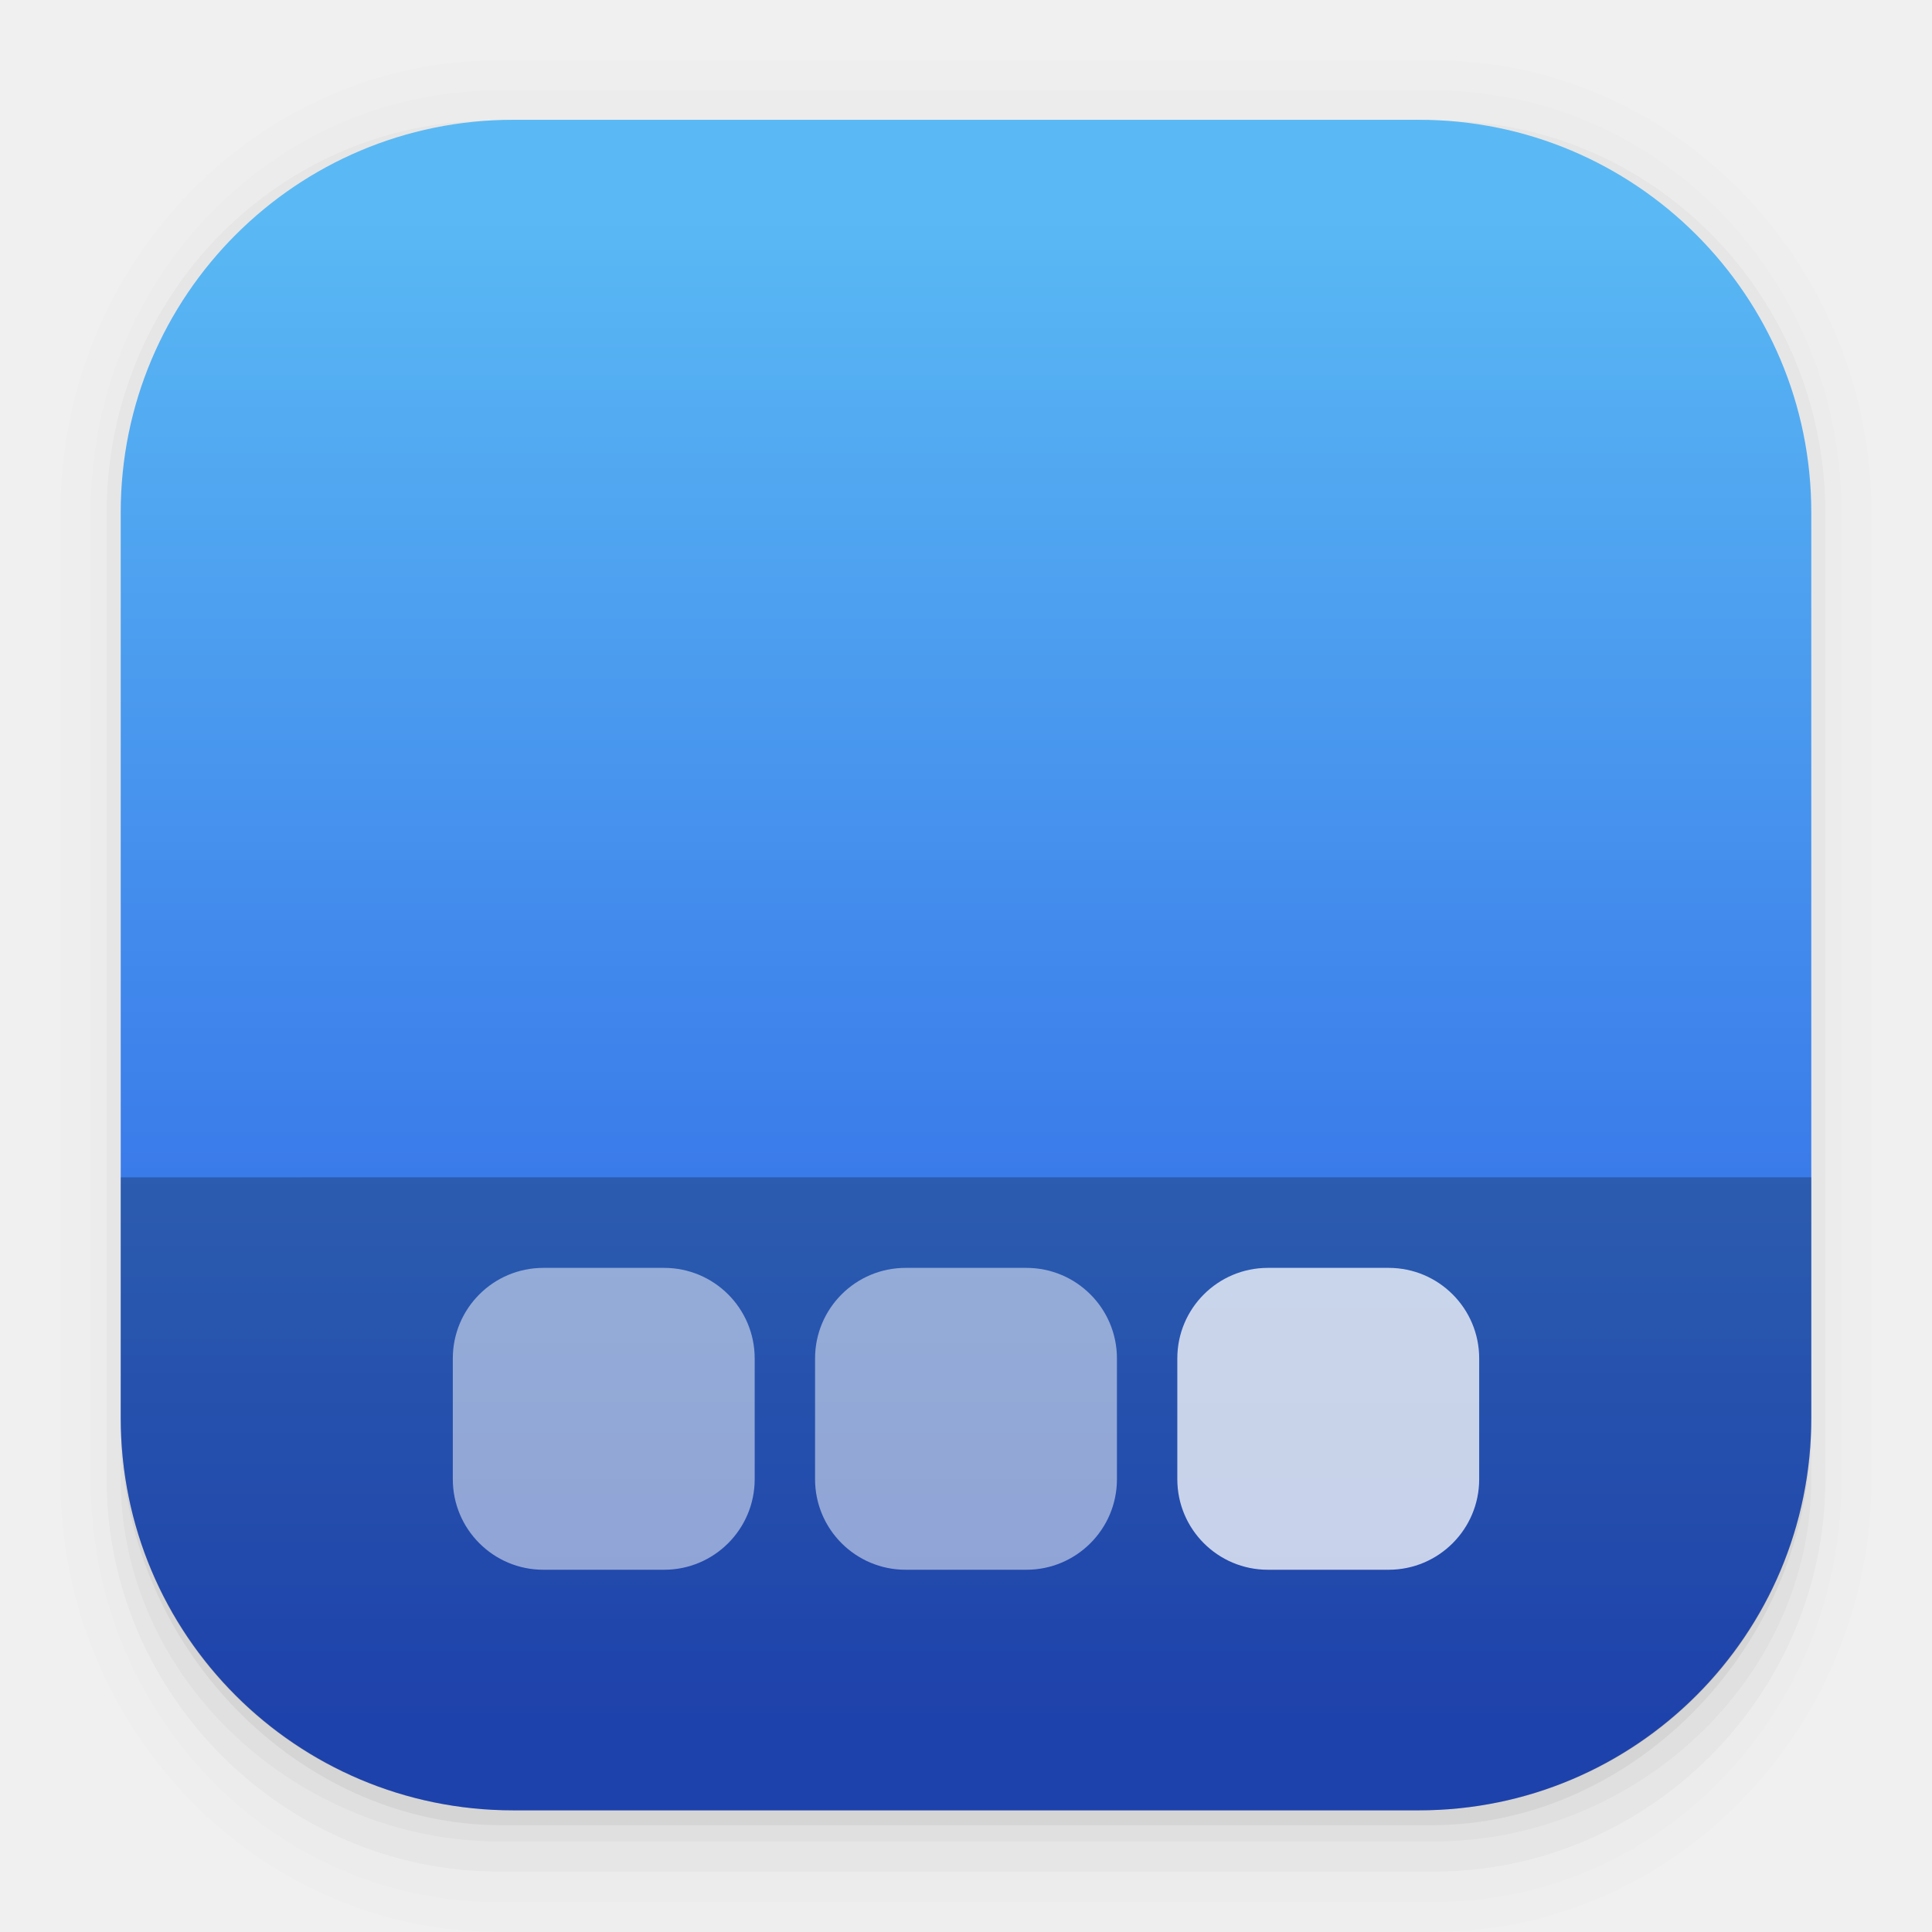
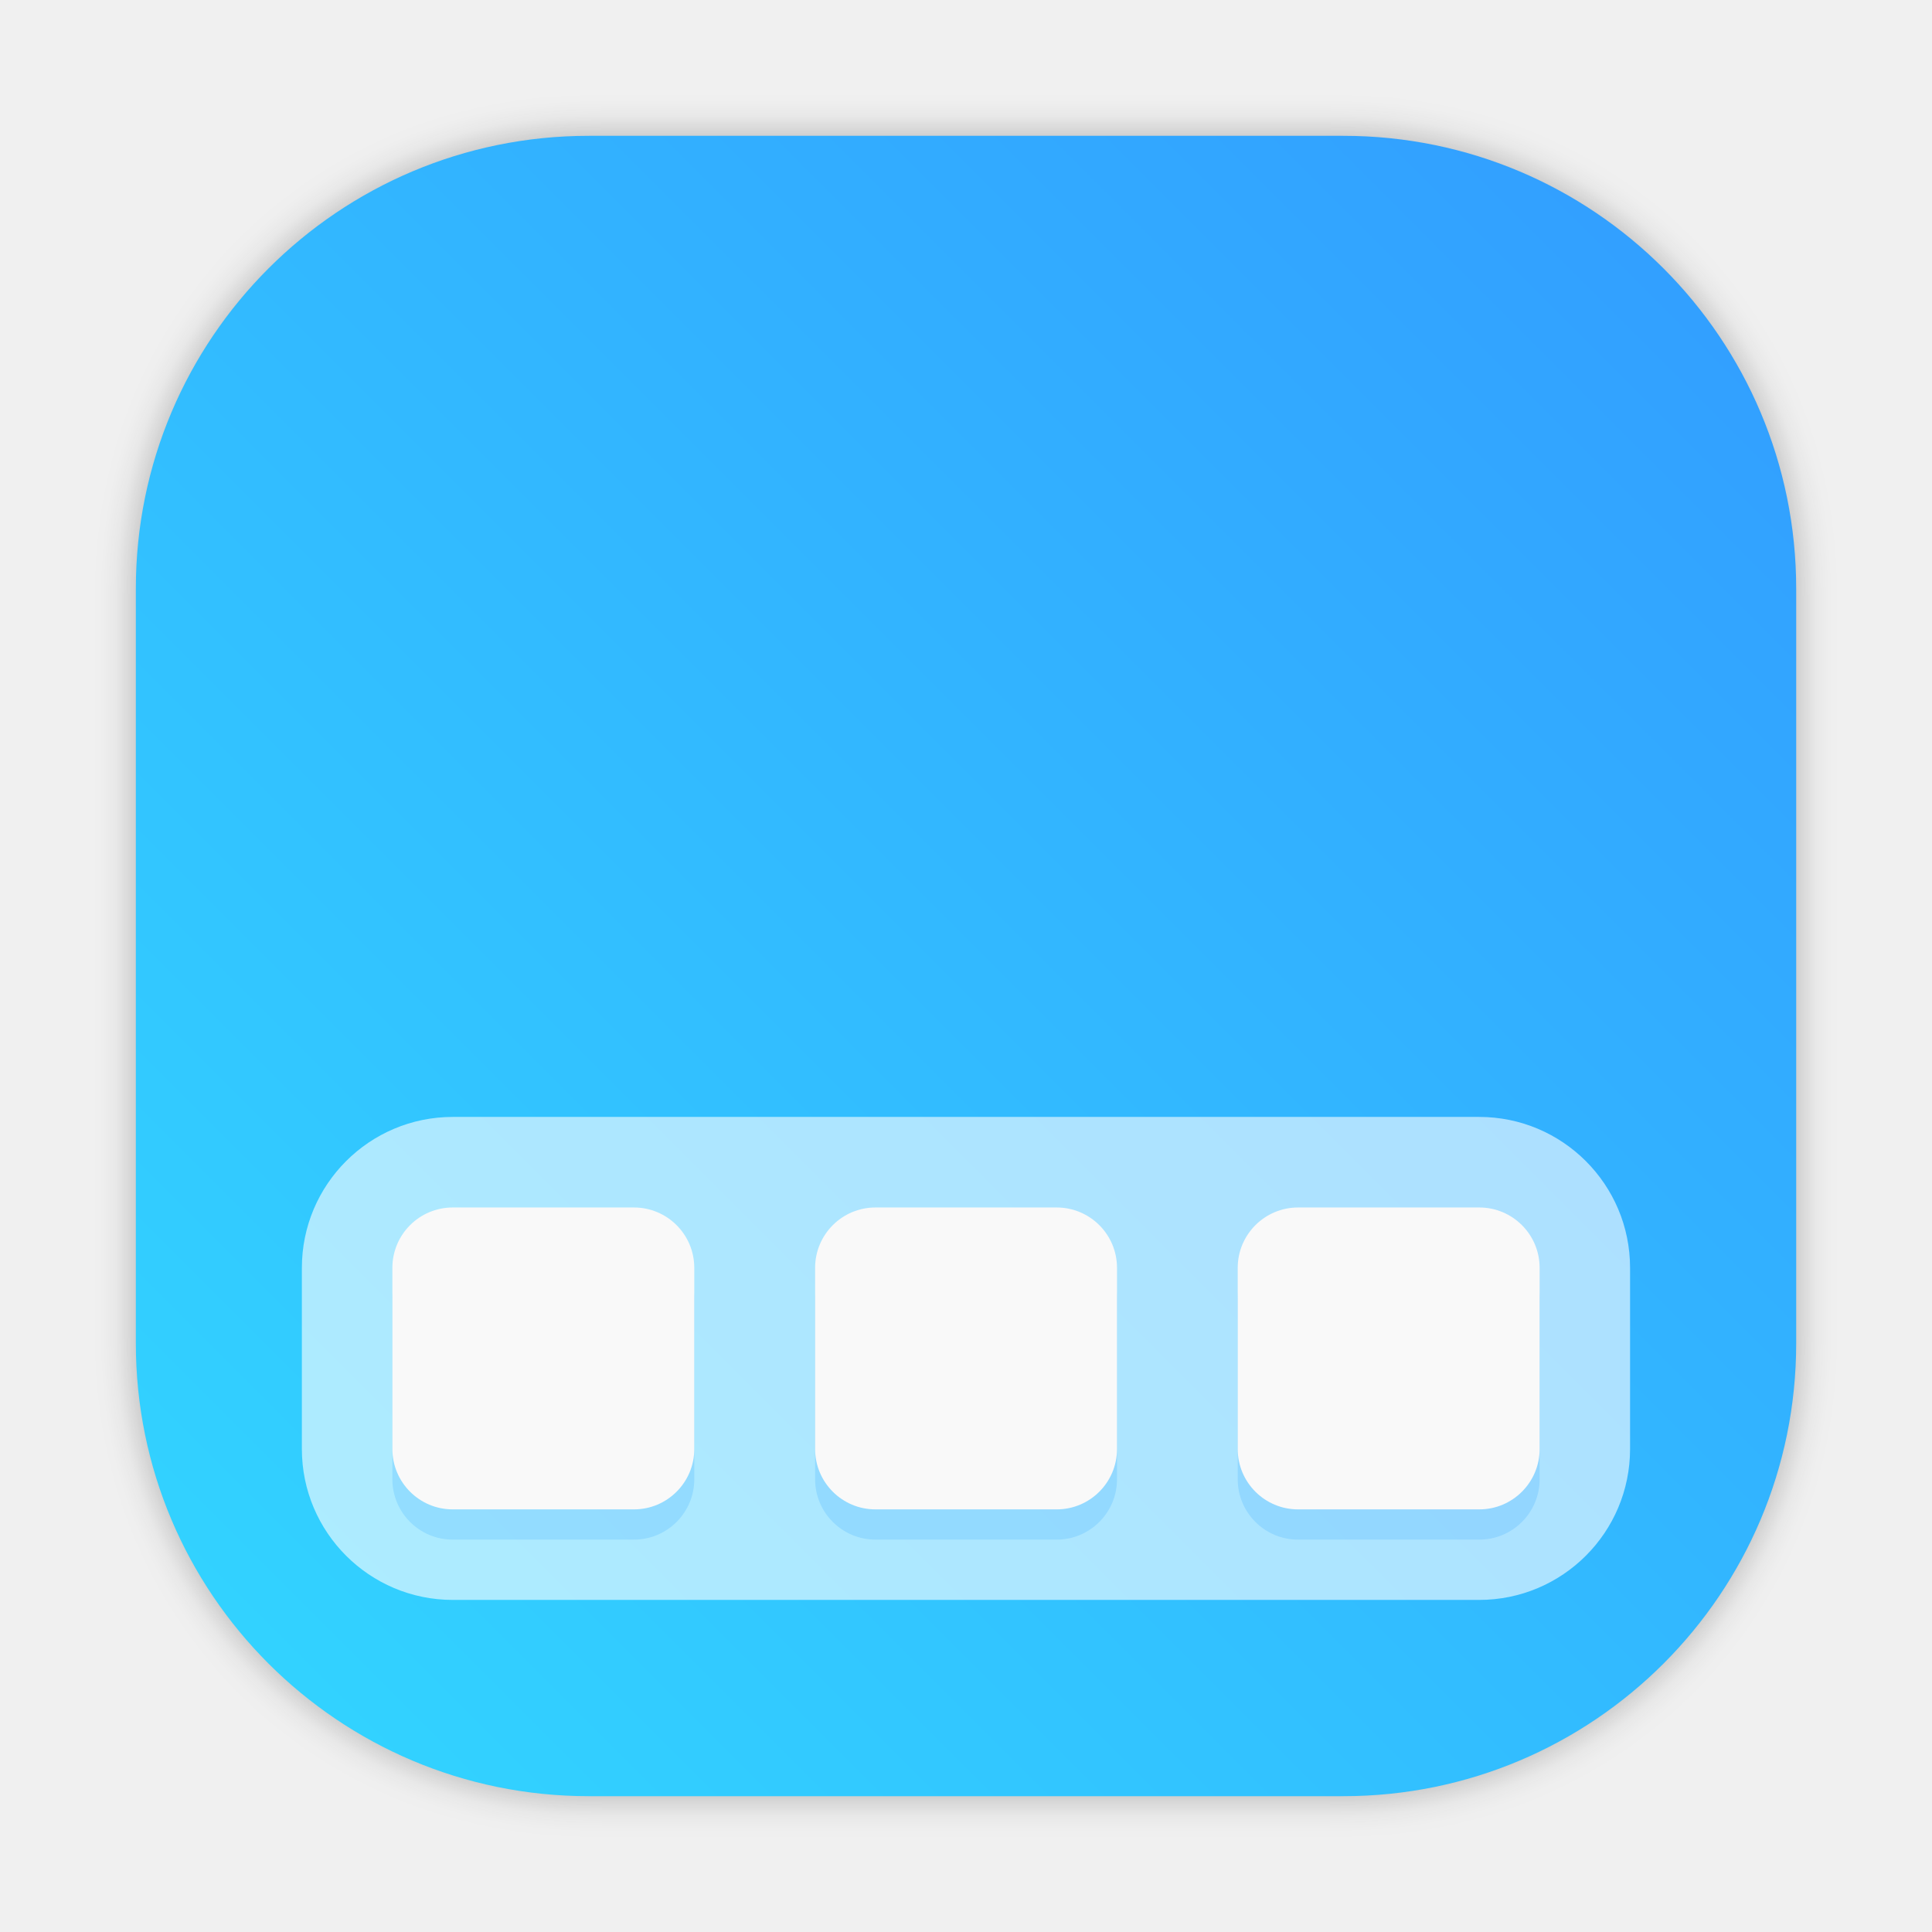
- <svg xmlns="http://www.w3.org/2000/svg" xmlns:xlink="http://www.w3.org/1999/xlink" width="64" height="64" version="1.1" id="svg49">
-   <defs id="defs19">
+ <svg xmlns="http://www.w3.org/2000/svg" width="64" height="64" version="1.1">
+   <defs>
    <linearGradient id="b" x1="399.57" x2="399.57" y1="545.8" y2="517.8" gradientTransform="matrix(2.1429 0 0 2.1429 -753.02 -1107.5)" gradientUnits="userSpaceOnUse">
-       <stop stop-color="#3889e9" offset="0" id="stop2" />
-       <stop stop-color="#5ea5fb" offset="1" id="stop4" />
+       <stop stop-color="#3889e9" offset="0" />
+       <stop stop-color="#5ea5fb" offset="1" />
    </linearGradient>
-     <linearGradient id="linearGradient910" x1="45" x2="57.008" y1="19" y2="6.992" gradientTransform="scale(1)" gradientUnits="userSpaceOnUse" xlink:href="#linearGradient863" />
-     <linearGradient id="linearGradient863">
-       <stop stop-color="#fff" offset="0" id="stop8" />
-       <stop stop-color="#ccf0ff" offset="1" id="stop10" />
-     </linearGradient>
-     <linearGradient id="linearGradient855" x1="7.937" x2="7.937" y1="15.081" y2="1.852" gradientTransform="matrix(3.7796,0,0,3.7796,10.26543,-13.41455)" gradientUnits="userSpaceOnUse">
-       <stop stop-color="#2858e4" offset="0" id="stop13" />
-       <stop stop-color="#5ab9f4" offset="1" id="stop15" />
-     </linearGradient>
-     <linearGradient id="linearGradient865" x1="7.937" x2="7.937" y1="6.879" y2="1.058" gradientTransform="scale(3.7796)" gradientUnits="userSpaceOnUse" xlink:href="#linearGradient863" />
-     <linearGradient id="linearGradient862" x1="7.937" x2="7.937" y1="15.081" y2="1.852" gradientUnits="userSpaceOnUse" gradientTransform="matrix(3.779602,0,0,3.779602,-0.0011338,-2.2744212e-4)">
-       <stop stop-color="#2858e4" offset="0" id="stop878" />
-       <stop stop-color="#5ab9f4" offset="1" id="stop880" />
+     <filter id="filter1057" x="-.027" y="-.027" width="1.054" height="1.054" color-interpolation-filters="sRGB">
+       <feGaussianBlur stdDeviation="0.619" />
+     </filter>
+     <linearGradient id="linearGradient1053-3" x1="-127" x2="-72" y1="60" y2="5" gradientTransform="matrix(1 0 0 1 185.76 -.77954)" gradientUnits="userSpaceOnUse">
+       <stop stop-color="#32d7ff" offset="0" />
+       <stop stop-color="#329bff" offset="1" />
    </linearGradient>
  </defs>
-   <g shape-rendering="auto" id="g895" transform="matrix(3.779602,0,0,3.779602,-3.33e-7,-2.2744212e-4)">
-     <path d="m 4.369,0.529 c -2.114,0 -3.84,1.784 -3.84,3.968 v 8.467 c 0,2.185 1.726,3.968 3.84,3.968 h 8.194 c 2.114,0 3.84,-1.784 3.84,-3.968 v -8.467 c 0,-2.185 -1.726,-3.968 -3.84,-3.968 z m 0.257,0.521 h 7.681 c 1.844,0 3.329,1.534 3.329,3.44 v 7.937 c 0,1.906 -1.485,3.44 -3.329,3.44 h -7.681 c -1.844,0 -3.329,-1.534 -3.329,-3.44 v -7.937 c 0,-1.906 1.485,-3.44 3.329,-3.44 z" color="#000000" color-rendering="auto" dominant-baseline="auto" image-rendering="auto" opacity="0.01" solid-color="#000000" stop-color="#000000" style="font-variant-ligatures:normal;font-variant-position:normal;font-variant-caps:normal;font-variant-numeric:normal;font-variant-alternates:normal;font-variant-east-asian:normal;font-feature-settings:normal;font-variation-settings:normal;text-indent:0;text-decoration:none;text-decoration-line:none;text-decoration-style:solid;text-decoration-color:#000000;text-transform:none;text-orientation:mixed;white-space:normal;shape-padding:0;shape-margin:0;inline-size:0;isolation:auto;mix-blend-mode:normal" id="path885" />
-     <path d="m 4.359,0.794 c -1.967,0 -3.564,1.653 -3.564,3.688 v 8.5 c 0,2.035 1.597,3.688 3.564,3.688 h 8.216 c 1.967,0 3.564,-1.653 3.564,-3.688 v -8.5 c 0,-2.035 -1.598,-3.688 -3.564,-3.688 z m 0.272,0.256 h 7.672 c 1.842,0 3.325,1.534 3.325,3.44 v 7.937 c 0,1.906 -1.483,3.44 -3.325,3.44 h -7.672 c -1.842,0 -3.325,-1.534 -3.325,-3.44 v -7.937 c 0,-1.906 1.483,-3.44 3.325,-3.44 z" color="#000000" color-rendering="auto" dominant-baseline="auto" image-rendering="auto" opacity="0.01" solid-color="#000000" stop-color="#000000" style="font-variant-ligatures:normal;font-variant-position:normal;font-variant-caps:normal;font-variant-numeric:normal;font-variant-alternates:normal;font-variant-east-asian:normal;font-feature-settings:normal;font-variation-settings:normal;text-indent:0;text-decoration:none;text-decoration-line:none;text-decoration-style:solid;text-decoration-color:#000000;text-transform:none;text-orientation:mixed;white-space:normal;shape-padding:0;shape-margin:0;inline-size:0;isolation:auto;mix-blend-mode:normal" id="path887" />
-     <path d="m 4.31,1.058 c -1.866,0 -3.375,1.538 -3.375,3.439 v 8.467 c 0,1.901 1.57,3.439 3.436,3.439 h 8.2 c 1.866,0 3.427,-1.538 3.427,-3.439 V 4.497 c 0,-1.901 -1.51,-3.439 -3.376,-3.439 h -0.097 c 1.794,0.087 3.214,1.582 3.214,3.432 v 7.937 c 0,1.906 -1.506,3.44 -3.377,3.44 h -7.79 c -1.871,0 -3.377,-1.534 -3.377,-3.44 V 4.49 c 0,-1.85 1.42,-3.345 3.214,-3.432 z" color="#000000" color-rendering="auto" dominant-baseline="auto" image-rendering="auto" opacity="0.03" solid-color="#000000" stop-color="#000000" style="font-variant-ligatures:normal;font-variant-position:normal;font-variant-caps:normal;font-variant-numeric:normal;font-variant-alternates:normal;font-variant-east-asian:normal;font-feature-settings:normal;font-variation-settings:normal;text-indent:0;text-decoration:none;text-decoration-line:none;text-decoration-style:solid;text-decoration-color:#000000;text-transform:none;text-orientation:mixed;white-space:normal;shape-padding:0;shape-margin:0;inline-size:0;isolation:auto;mix-blend-mode:normal" id="path889" />
-     <path transform="scale(0.26458)" d="m 4,46.969 v 2.031 c 0,6.648 5.896,12 12.544,12 h 30.961 c 6.648,0 12.495,-5.352 12.495,-12 V 47.008 C 59.979,54.193 54.19,59.971 47,59.971 H 17.002 C 9.799,59.971 4,54.172 4,46.969 Z" color="#000000" color-rendering="auto" dominant-baseline="auto" image-rendering="auto" opacity="0.03" solid-color="#000000" stop-color="#000000" style="font-variant-ligatures:normal;font-variant-position:normal;font-variant-caps:normal;font-variant-numeric:normal;font-variant-alternates:normal;font-variant-east-asian:normal;font-feature-settings:normal;font-variation-settings:normal;text-indent:0;text-decoration:none;text-decoration-line:none;text-decoration-style:solid;text-decoration-color:#000000;text-transform:none;text-orientation:mixed;white-space:normal;shape-padding:0;shape-margin:0;inline-size:0;isolation:auto;mix-blend-mode:normal" id="path891" />
-     <path d="m 1.058,11.906 v 0.592 c 0,1.939 1.573,3.499 3.332,3.499 h 8.16 c 1.759,0 3.324,-1.561 3.324,-3.499 v -0.581 c -0.006,2.095 -1.537,3.78 -3.439,3.78 H 4.498 c -1.906,0 -3.44,-1.691 -3.44,-3.792 z" color="#000000" color-rendering="auto" dominant-baseline="auto" image-rendering="auto" opacity="0.05" solid-color="#000000" stop-color="#000000" style="font-variant-ligatures:normal;font-variant-position:normal;font-variant-caps:normal;font-variant-numeric:normal;font-variant-alternates:normal;font-variant-east-asian:normal;font-feature-settings:normal;font-variation-settings:normal;text-indent:0;text-decoration:none;text-decoration-line:none;text-decoration-style:solid;text-decoration-color:#000000;text-transform:none;text-orientation:mixed;white-space:normal;shape-padding:0;shape-margin:0;inline-size:0;isolation:auto;mix-blend-mode:normal" id="path893" />
+   <circle cx="105.36" cy="32.044" r="0" fill="url(#b)" stroke-width="1.571" />
+   <g transform="translate(-54.258 .26955)">
+     <rect transform="matrix(1 0 0 1 54.257 -.26978)" x="4.5" y="4.5" width="55" height="55" ry="15" fill="#141414" filter="url(#filter1057)" opacity=".3" stroke-linecap="round" stroke-width="2.744" />
+     <rect x="58.758" y="4.23" width="55.001" height="55.001" ry="15" fill="url(#linearGradient1053-3)" stroke-linecap="round" stroke-width="2.744" />
+     <rect x="64.258" y="36.73" width="43.998" height="16" rx="5" ry="5" fill="#fff" opacity=".6" stroke-width="3.78" />
+     <g transform="matrix(3.7796 0 0 3.7796 54.258 -.26956)" fill="#008bff">
+       <rect x="3.439" y="10.848" width="2.646" height="2.646" rx=".529" ry=".529" opacity=".15" />
+       <rect x="7.144" y="10.848" width="2.646" height="2.646" rx=".529" ry=".529" opacity=".15" />
+       <rect x="10.848" y="10.848" width="2.646" height="2.646" rx=".529" ry=".529" opacity=".15" />
+     </g>
+     <g transform="matrix(3.7796 0 0 3.7796 54.258 -.26956)" fill="#f9f9f9">
+       <rect x="3.439" y="10.583" width="2.646" height="2.646" rx=".529" ry=".529" />
+       <rect x="7.144" y="10.583" width="2.646" height="2.646" rx=".529" ry=".529" />
+       <rect x="10.848" y="10.583" width="2.646" height="2.646" rx=".529" ry=".529" />
+     </g>
  </g>
-   <rect x="3.999" y="3.968" width="56.002" height="56.002" rx="13.002" ry="13.002" fill="url(#linearGradient862)" id="rect897" style="fill:url(#linearGradient862);stroke-width:3.78" />
-   <circle cx="105.36" cy="32.044" r="0" fill="url(#b)" stroke-width="1.571" id="circle21" />
-   <path d="m4 39v7.969c0 3.151 1.109 6.034 2.961 8.279 0.265 0.321 0.546 0.63 0.84 0.924 0.881 0.881 1.889 1.635 2.994 2.234 0.737 0.399 1.517 0.73 2.332 0.982 0.815 0.253 1.665 0.427 2.541 0.516h2e-3c0.438 0.044 0.883 0.066 1.332 0.066h29.998c1.351 0 2.652-0.203 3.875-0.582 0.815-0.253 1.595-0.583 2.332-0.982 2.211-1.198 4.032-3.019 5.231-5.231 0.399-0.737 0.73-1.517 0.982-2.332 0.379-1.223 0.582-2.524 0.582-3.875v-7.969z" fill="#000000" opacity=".25" id="path41" />
-   <rect x="15" y="42" width="10" height="10" rx="3" ry="3" fill="#ffffff" opacity=".5" stroke-width="1.299" id="rect43" />
-   <rect x="27" y="42" width="10" height="10" rx="3" ry="3" fill="#ffffff" opacity=".5" stroke-width="1.299" id="rect45" />
-   <rect x="39" y="42" width="10" height="10" rx="3" ry="3" fill="#ffffff" opacity=".75" stroke-width="1.299" id="rect47" />
</svg>
